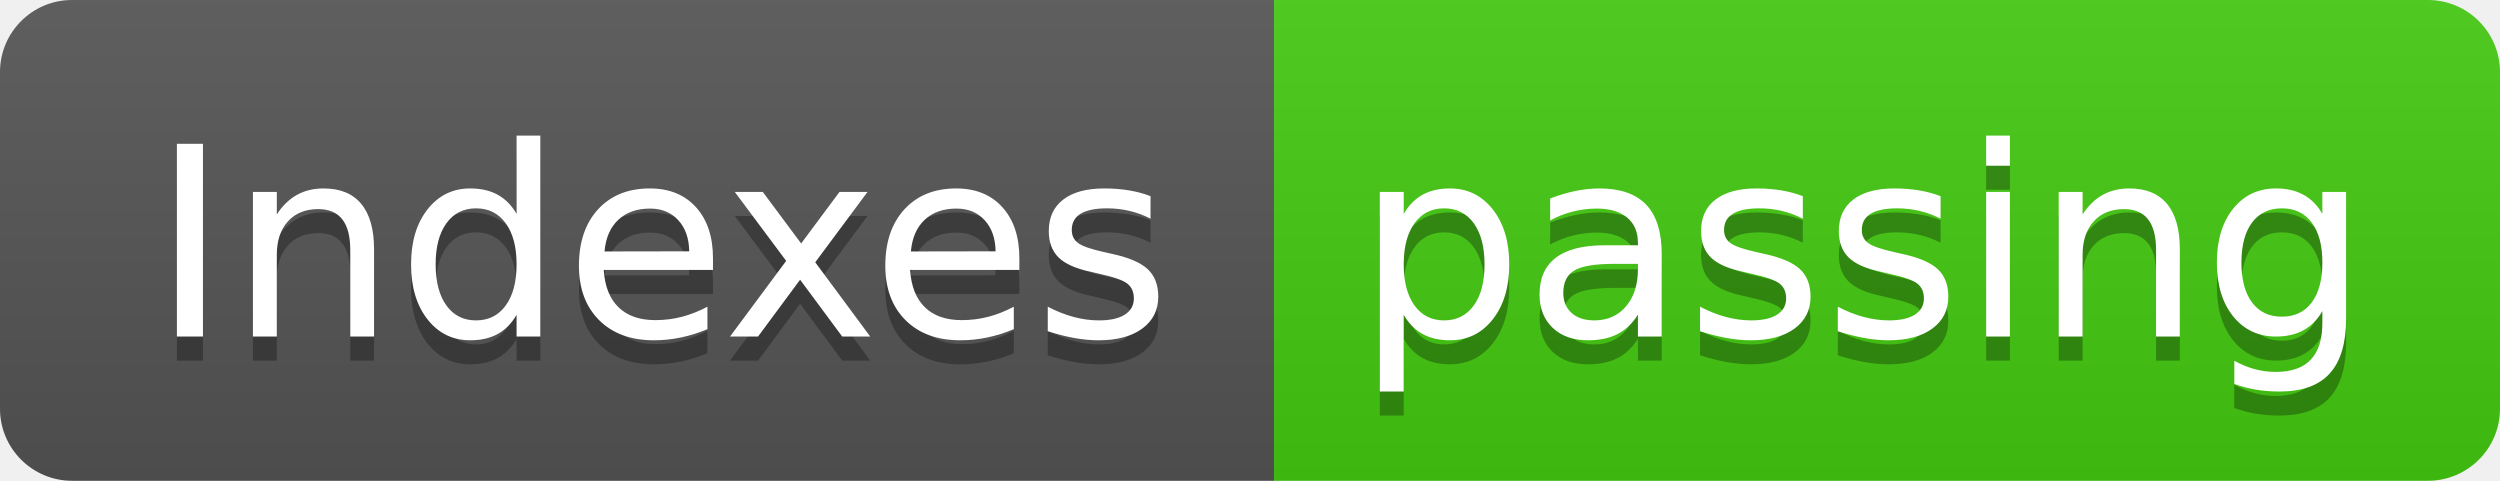
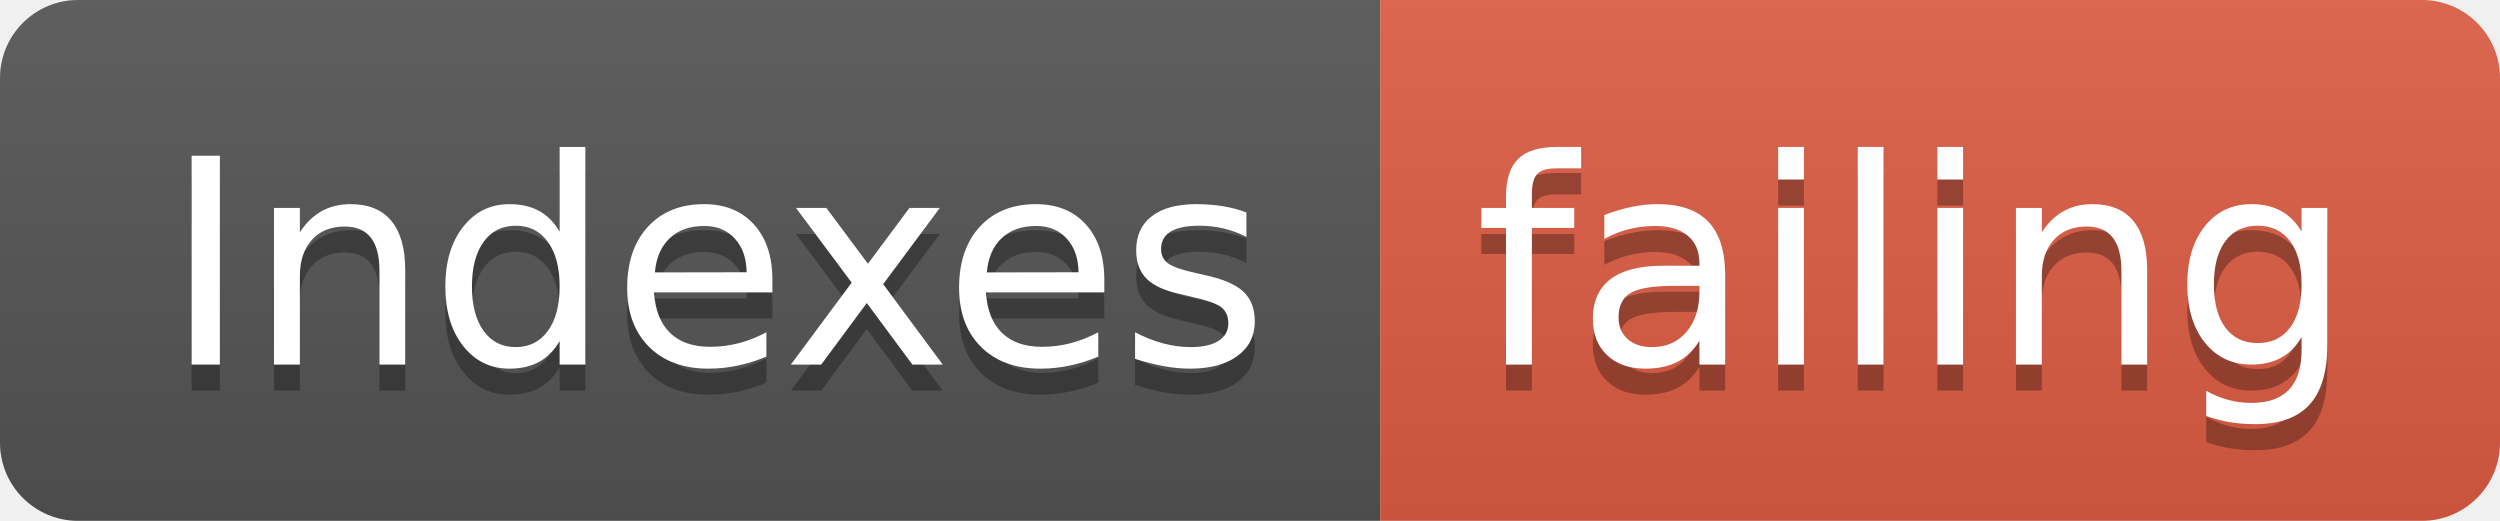
- <svg xmlns="http://www.w3.org/2000/svg" width="104" height="20">
+ <svg xmlns="http://www.w3.org/2000/svg" width="96" height="20">
  <linearGradient id="smooth" x2="0" y2="100%">
    <stop offset="0" stop-color="#bbb" stop-opacity=".1" />
    <stop offset="1" stop-opacity=".1" />
  </linearGradient>
  <clipPath id="round">
-     <rect width="104" height="20" rx="3" fill="#fff" />
+     <rect width="96" height="20" rx="3" fill="#fff" />
  </clipPath>
  <g clip-path="url(#round)">
    <rect width="53" height="20" fill="#555" />
-     <rect x="53" width="51" height="20" fill="#4c1" />
-     <rect width="104" height="20" fill="url(#smooth)" />
+     <rect x="53" width="43" height="20" fill="#e05d44" />
+     <rect width="96" height="20" fill="url(#smooth)" />
  </g>
  <g fill="#fff" text-anchor="middle" font-family="DejaVu Sans,Verdana,Geneva,sans-serif" font-size="110">
    <text x="275" y="150" fill="#010101" fill-opacity=".3" transform="scale(0.1)" textLength="430" lengthAdjust="spacing">Indexes</text>
    <text x="275" y="140" transform="scale(0.1)" textLength="430" lengthAdjust="spacing">Indexes</text>
-     <text x="775" y="150" fill="#010101" fill-opacity=".3" transform="scale(0.1)" textLength="410" lengthAdjust="spacing">passing</text>
-     <text x="775" y="140" transform="scale(0.1)" textLength="410" lengthAdjust="spacing">passing</text>
+     <text x="735" y="150" fill="#010101" fill-opacity=".3" transform="scale(0.1)" textLength="330" lengthAdjust="spacing">failing</text>
+     <text x="735" y="140" transform="scale(0.1)" textLength="330" lengthAdjust="spacing">failing</text>
  </g>
</svg>
